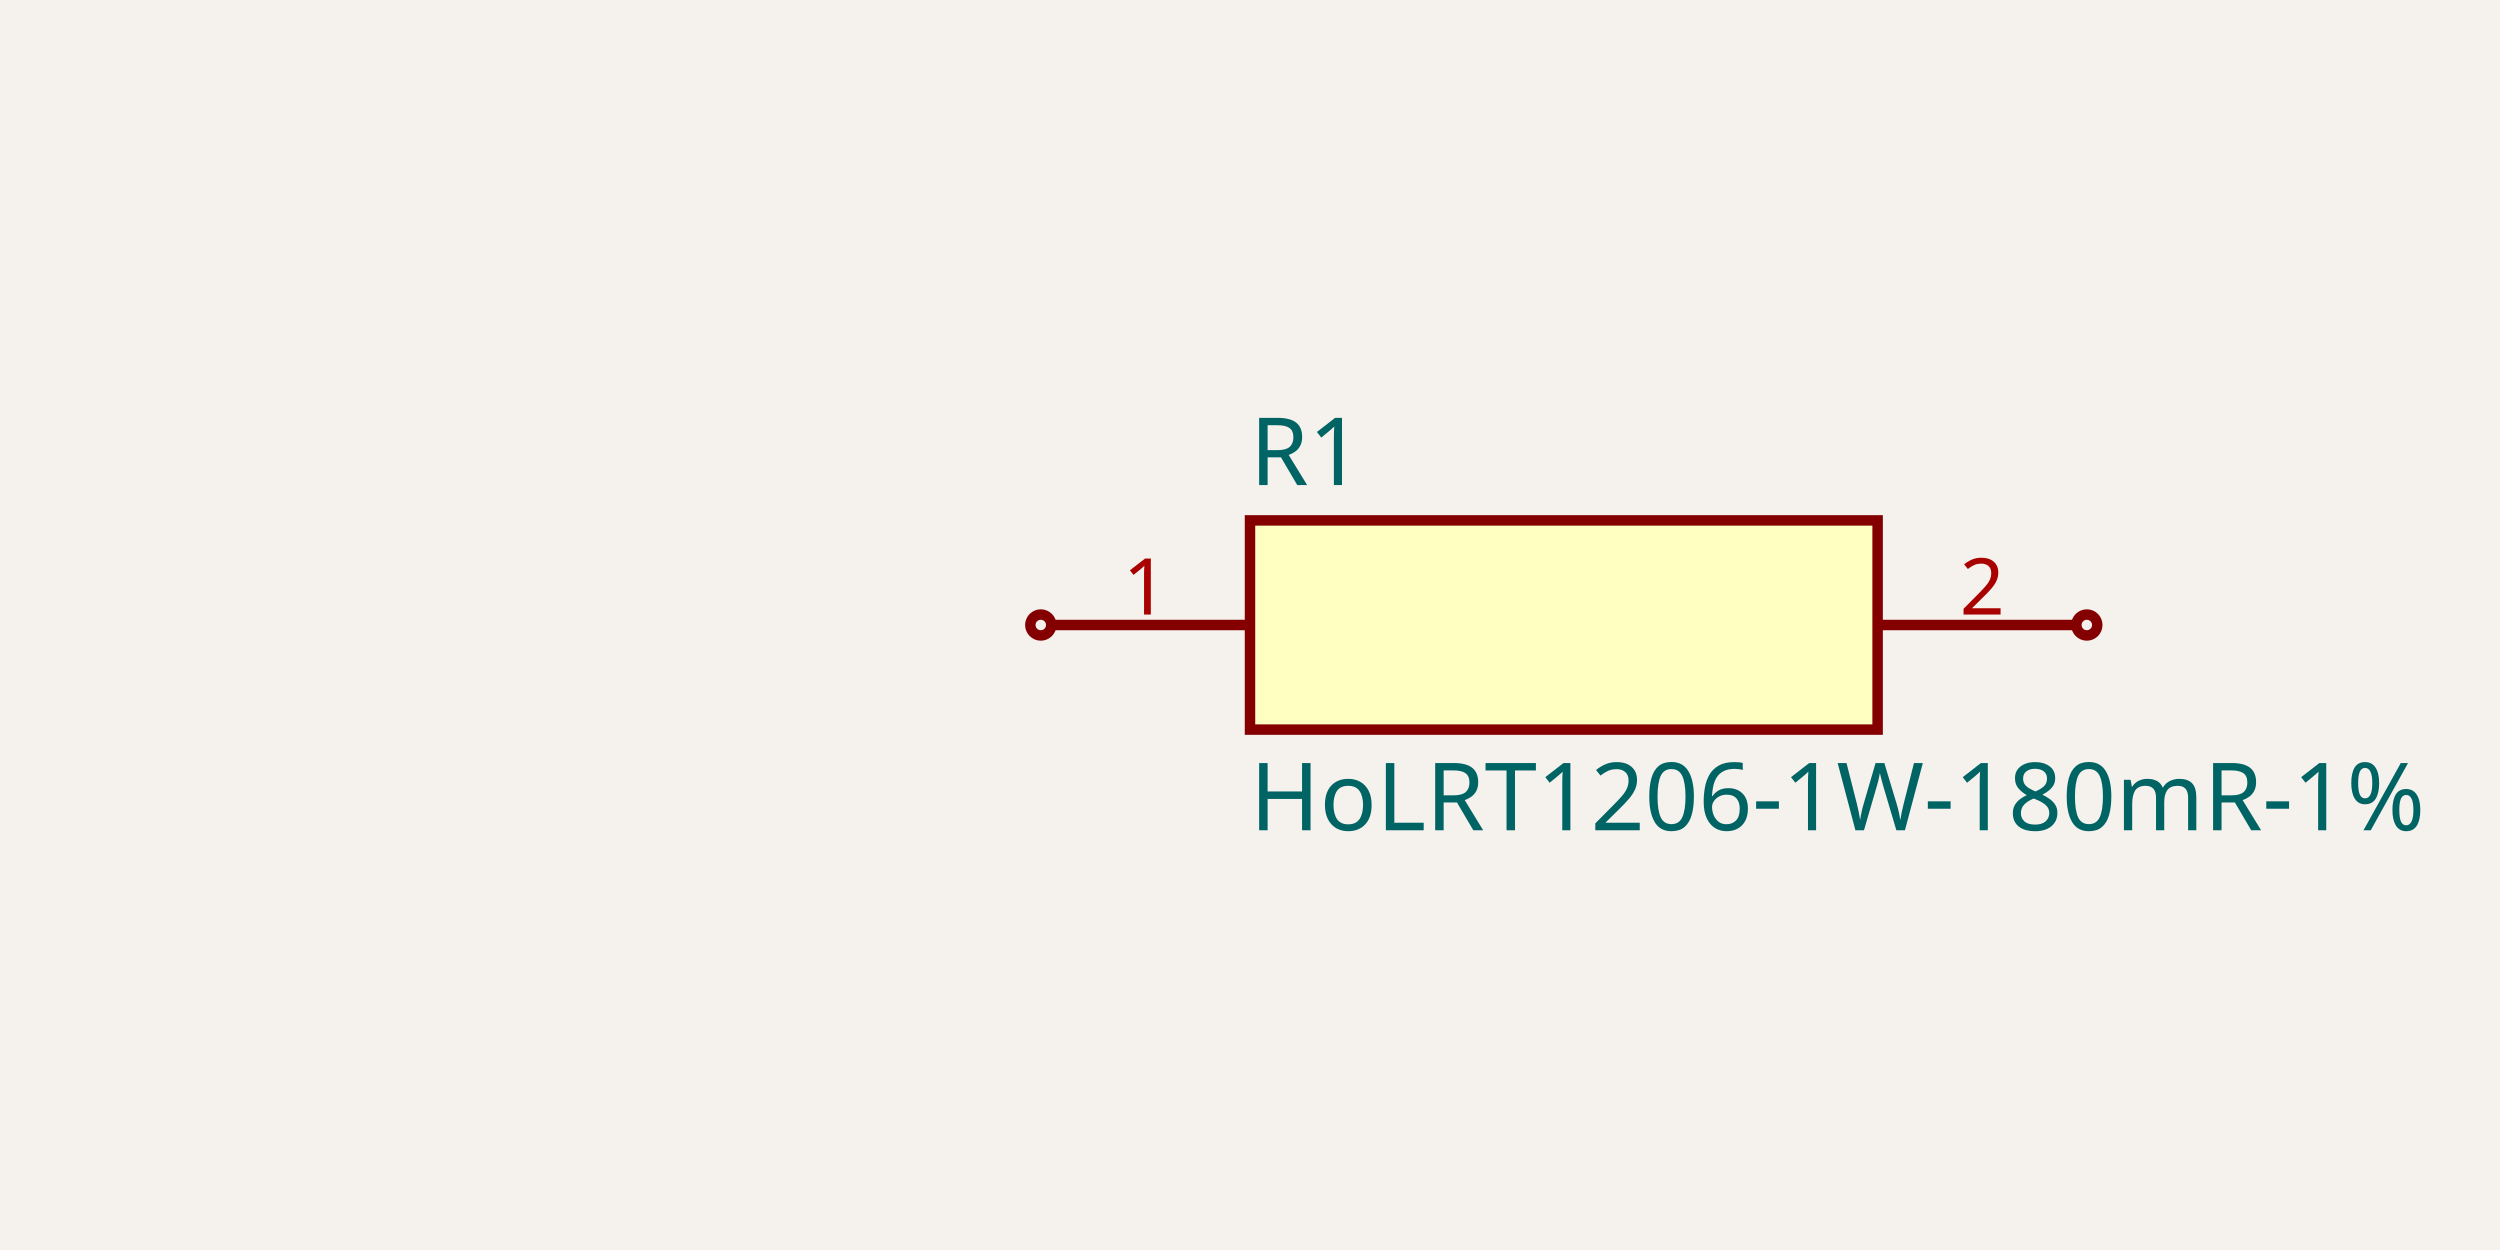
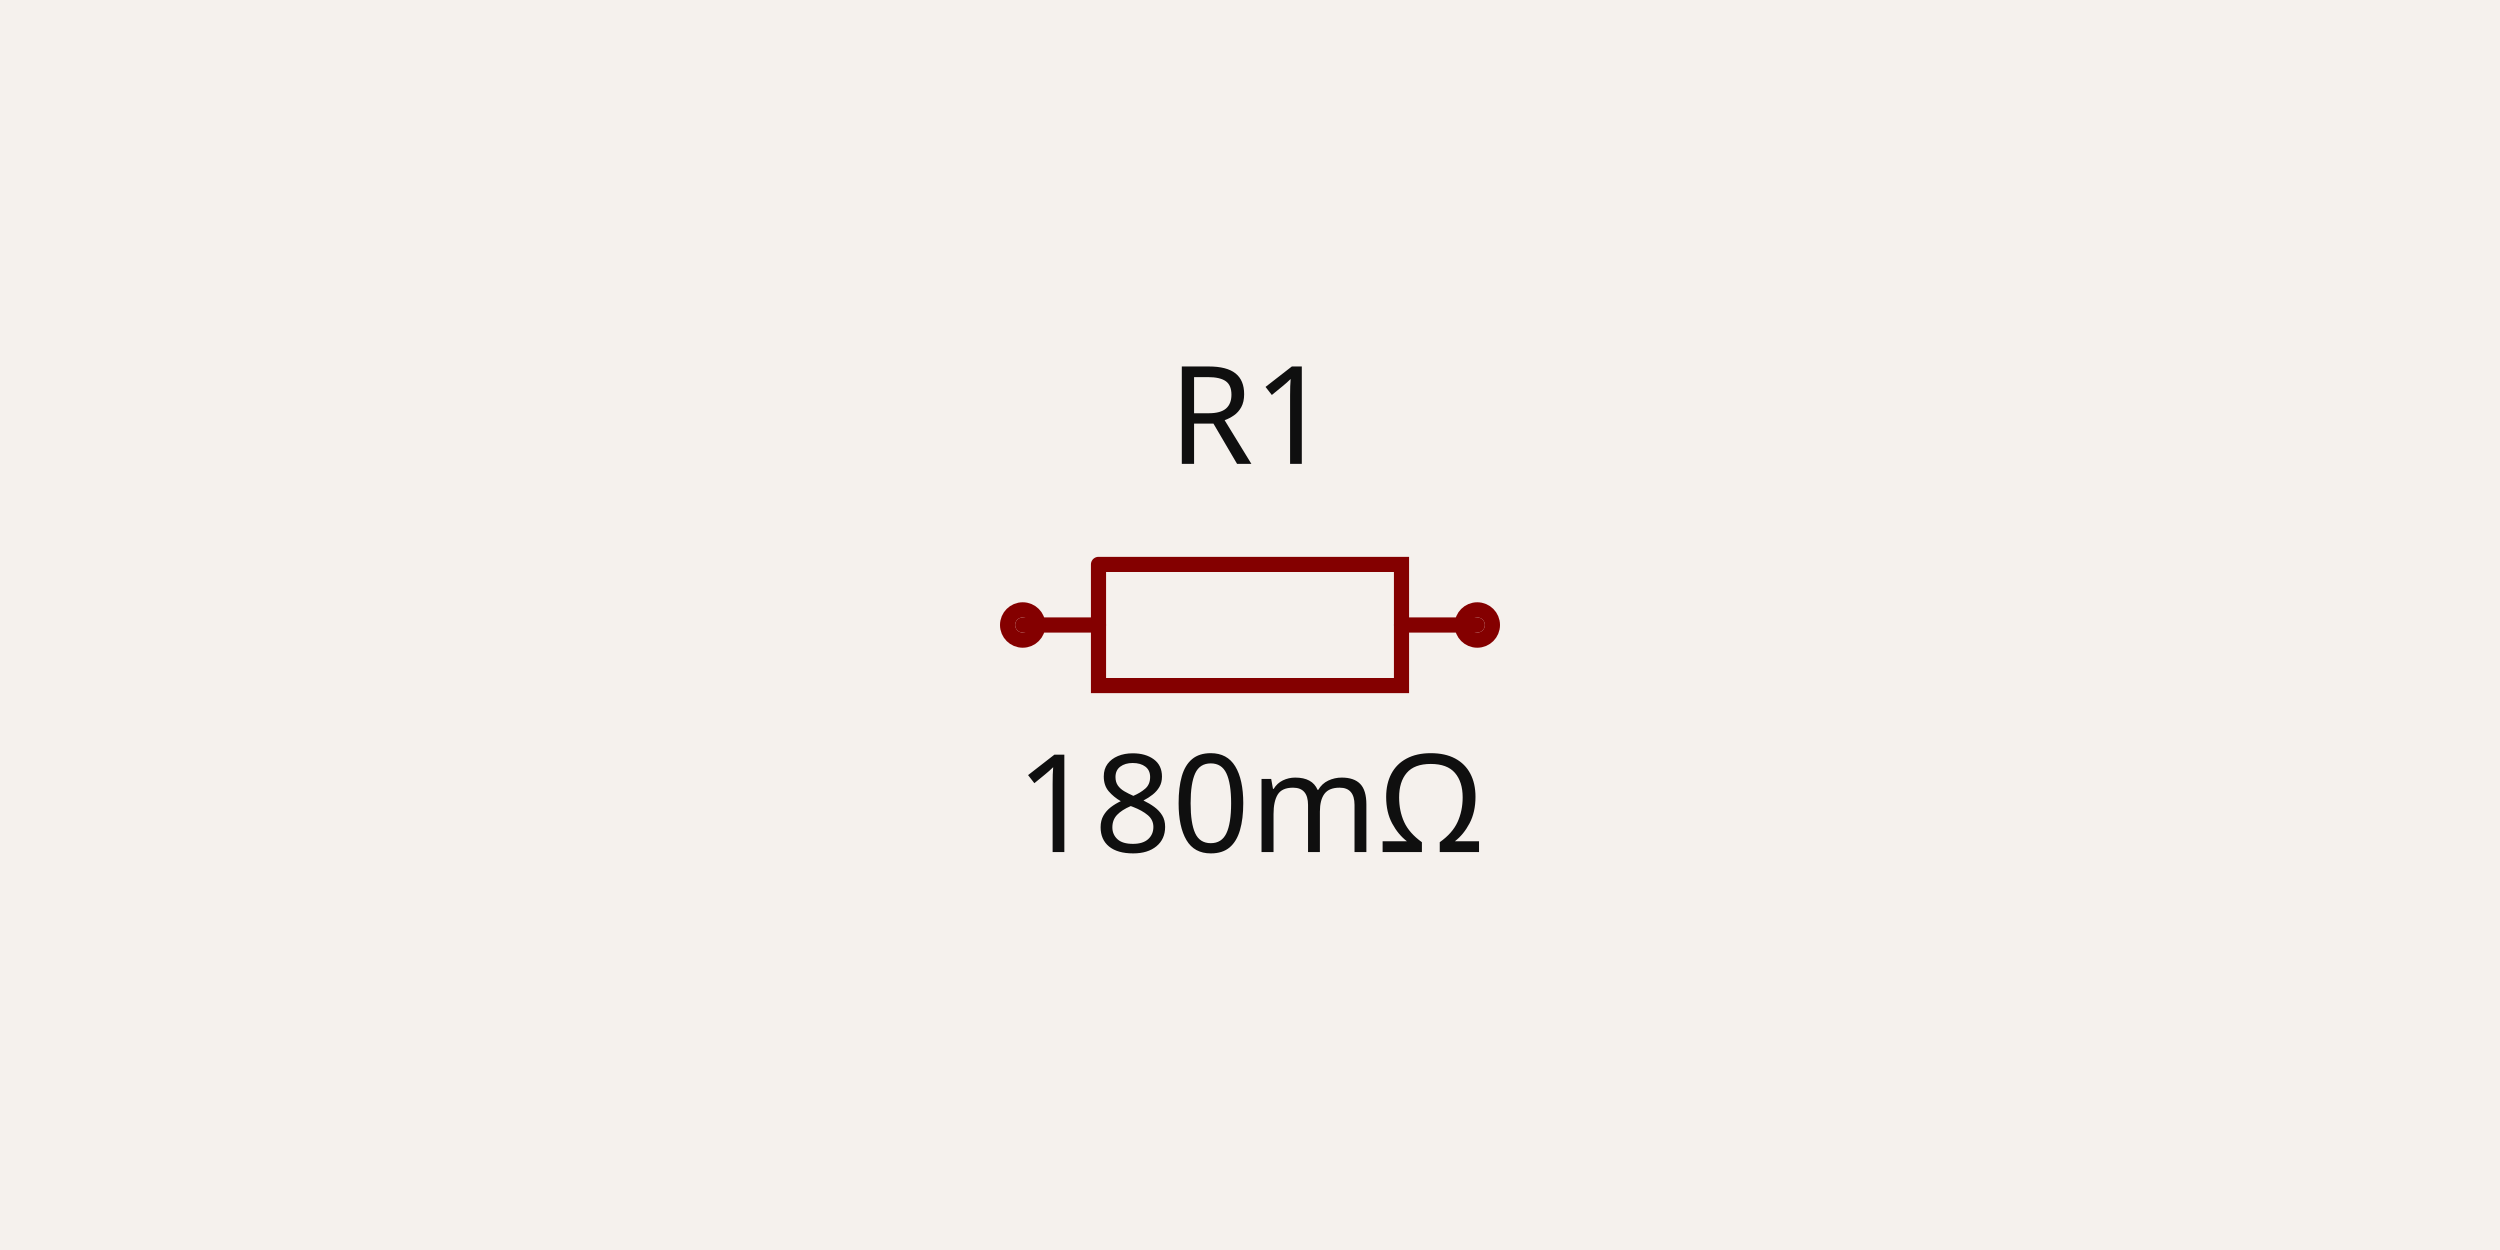
- <svg xmlns="http://www.w3.org/2000/svg" class="tscircuit-schematic" width="1200" height="600" style="background-color: rgb(245, 241, 237)" data-real-to-screen-transform="matrix(251.0460251046,0,0,-251.0460251046,750.6276150628,300)" data-software-used-string="@tscircuit/core@0.0.1766">
+ <svg xmlns="http://www.w3.org/2000/svg" class="tscircuit-schematic" width="1200" height="600" style="background-color: rgb(245, 241, 237)" data-real-to-screen-transform="matrix(363.6363636364,0,0,-363.6363636364,600,300)" data-software-used-string="@tscircuit/core@0.0.1766">
  <style>
              .boundary { fill: rgb(245, 241, 237); }
              .schematic-boundary { fill: none; stroke: #fff; }
              .component { fill: none; stroke: rgb(132, 0, 0); }
              .chip { fill: rgb(255, 255, 194); stroke: rgb(132, 0, 0); }
              .component-pin { fill: none; stroke: rgb(132, 0, 0); }
              .text { font-family: sans-serif; fill: rgb(0, 150, 0); }
              .pin-number { fill: rgb(169, 0, 0); }
              .port-label { fill: rgb(0, 100, 100); }
              .component-name { fill: rgb(0, 100, 100); }
              
            </style>
  <rect class="boundary" x="0" y="0" width="1200" height="600" />
  <g class="sch-component" data-circuit-json-type="schematic_component" data-schematic-component-id="schematic_component_0">
-     <rect class="component chip sch-component-body" x="600" y="249.791" width="301.255" height="100.418" stroke-width="5.021px" fill="rgb(255, 255, 194)" stroke="rgb(132, 0, 0)" />
-     <rect class="component-overlay sch-component-overlay" x="600" y="249.791" width="301.255" height="100.418" fill="transparent" />
-     <text class="sch-text" x="600" y="382.845" fill="#006464" text-anchor="start" dominant-baseline="middle" font-family="sans-serif" font-size="45.188px" transform="rotate(0, 600, 382.8452)">HoLRT1206-1W-180mR-1%</text>
-     <text class="sch-text" x="600" y="217.155" fill="#006464" text-anchor="start" dominant-baseline="middle" font-family="sans-serif" font-size="45.188px" transform="rotate(0, 600, 217.1548)">R1</text>
-     <line class="component-pin sch-component-pin sch-port-line" x1="600" y1="300" x2="504.603" y2="300" stroke-width="5.021px" />
-     <g class="sch-port" data-schematic-port-id="source_port_0">
-       <circle class="component-pin sch-component-pin sch-port-terminal" cx="499.582" cy="300" r="5.021" stroke-width="5.021px" />
-       <rect x="494.561" y="294.979" width="10.042" height="10.042" opacity="0" />
-     </g>
-     <text class="pin-number sch-pin-number" x="549.791" y="294.979" style="font-family: sans-serif;" fill="rgb(169, 0, 0)" text-anchor="middle" dominant-baseline="auto" font-size="37.657px" transform="">1</text>
-     <line class="component-pin sch-component-pin sch-port-line" x1="901.255" y1="300" x2="996.653" y2="300" stroke-width="5.021px" />
-     <g class="sch-port" data-schematic-port-id="source_port_1">
-       <circle class="component-pin sch-component-pin sch-port-terminal" cx="1001.674" cy="300" r="5.021" stroke-width="5.021px" />
-       <rect x="996.653" y="294.979" width="10.042" height="10.042" opacity="0" />
-     </g>
-     <text class="pin-number sch-pin-number" x="951.464" y="294.979" style="font-family: sans-serif;" fill="rgb(169, 0, 0)" text-anchor="middle" dominant-baseline="auto" font-size="37.657px" transform="">2</text>
+     <rect class="component-overlay sch-component-overlay" x="490.909" y="270.916" width="218.182" height="58.167" fill="transparent" />
+     <path class="sch-component-symbol-path" d="M 490.909 300 L 527.28 300" stroke="rgb(132, 0, 0)" fill="none" stroke-width="7.273px" stroke-linecap="round" />
+     <path class="sch-component-symbol-path" d="M 672.72 300 L 709.091 300" stroke="rgb(132, 0, 0)" fill="none" stroke-width="7.273px" stroke-linecap="round" />
+     <path class="sch-component-symbol-path" d="M 527.28 270.916 L 672.72 270.916 L 672.72 329.084 L 527.28 329.084 L 527.28 270.916" stroke="rgb(132, 0, 0)" fill="none" stroke-width="7.273px" stroke-linecap="round" />
+     <text class="sch-component-name sch-component-text" x="600" y="241.818" stroke="rgb(245, 241, 237)" stroke-width="7.273px" paint-order="stroke" fill="rgb(15, 15, 15)" font-family="sans-serif" text-anchor="middle" dominant-baseline="ideographic" font-size="65.455px">R1</text>
+     <text class="sch-component-text" x="600" y="358.182" fill="rgb(15, 15, 15)" font-family="sans-serif" text-anchor="middle" dominant-baseline="hanging" font-size="65.455px">180mΩ</text>
+     <circle class="component-pin sch-component-pin" cx="490.909" cy="300" r="7.273px" stroke-width="7.273px" fill="none" stroke="rgb(132, 0, 0)" />
+     <circle class="component-pin sch-component-pin" cx="709.091" cy="300" r="7.273px" stroke-width="7.273px" fill="none" stroke="rgb(132, 0, 0)" />
  </g>
  <g class="schematic-port-hover sch-port-hover" data-schematic-port-id="source_port_0">
-     <circle cx="499.582" cy="300" r="10.042" fill="red" opacity="0" />
+     <circle cx="490.909" cy="300" r="14.545" fill="red" opacity="0" />
  </g>
  <g class="schematic-port-hover sch-port-hover" data-schematic-port-id="source_port_1">
-     <circle cx="1001.674" cy="300" r="10.042" fill="red" opacity="0" />
+     <circle cx="709.091" cy="300" r="14.545" fill="red" opacity="0" />
  </g>
</svg>
